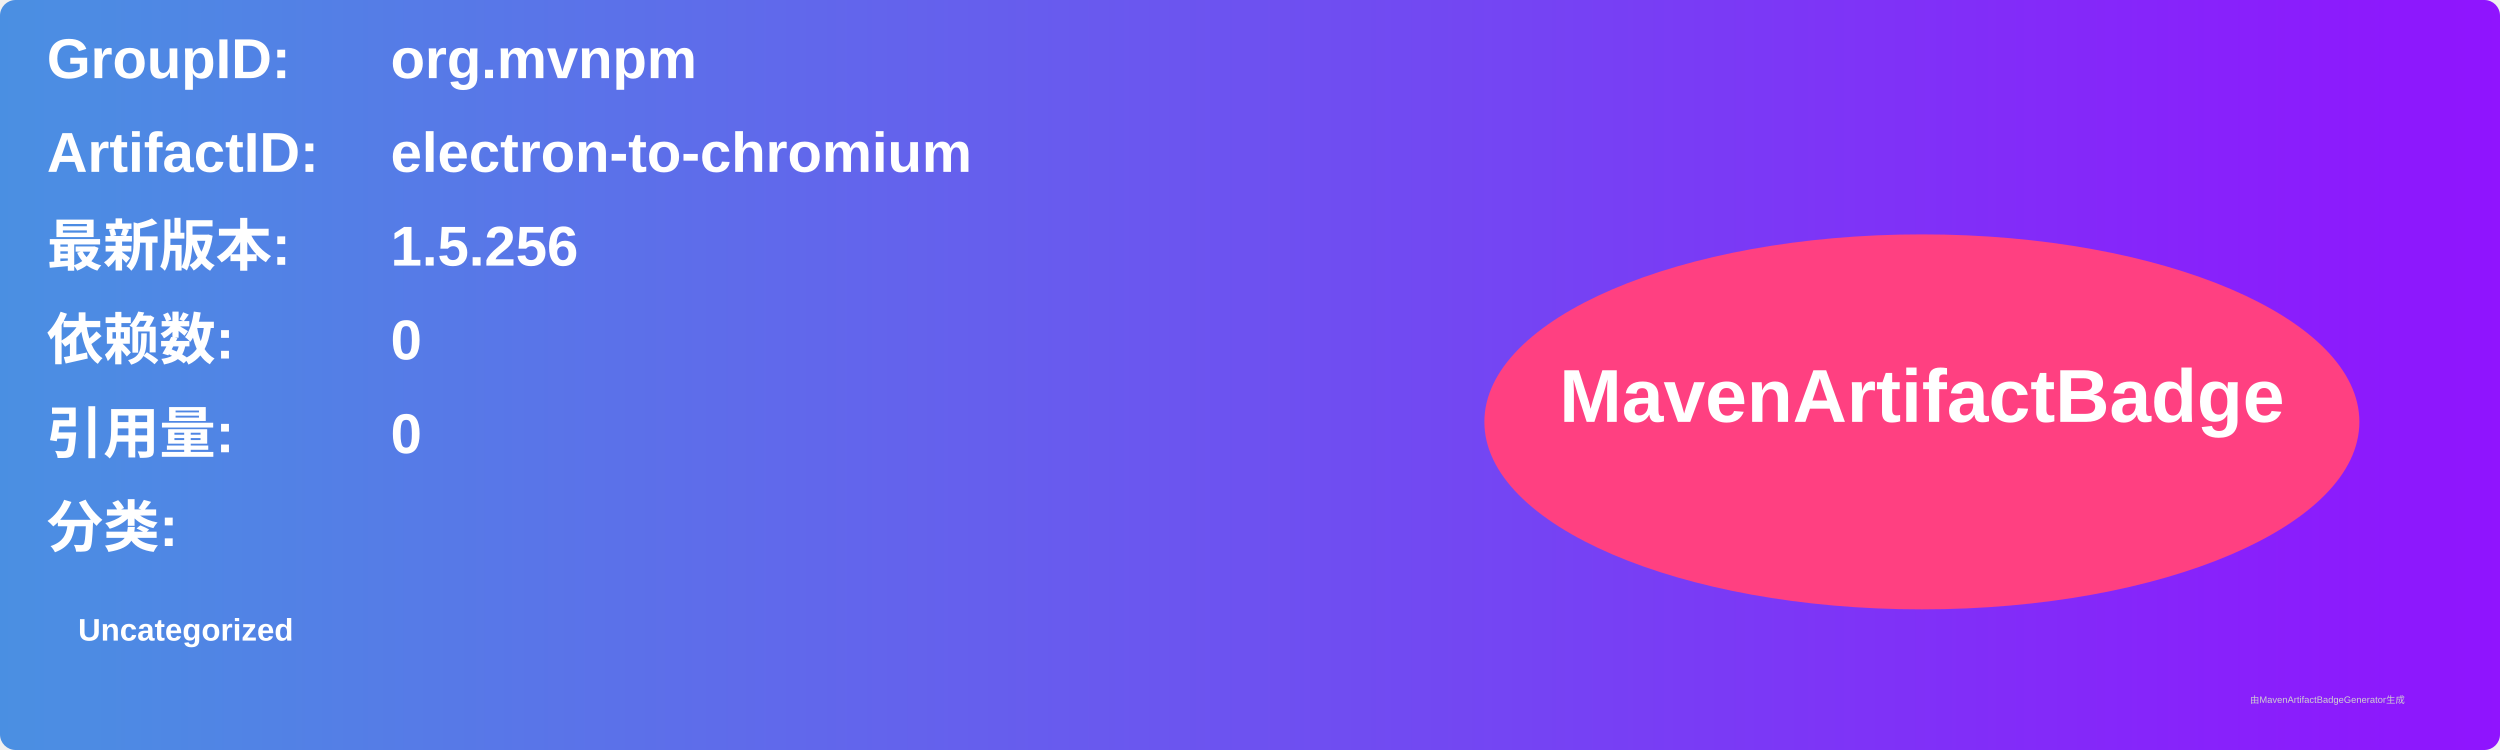
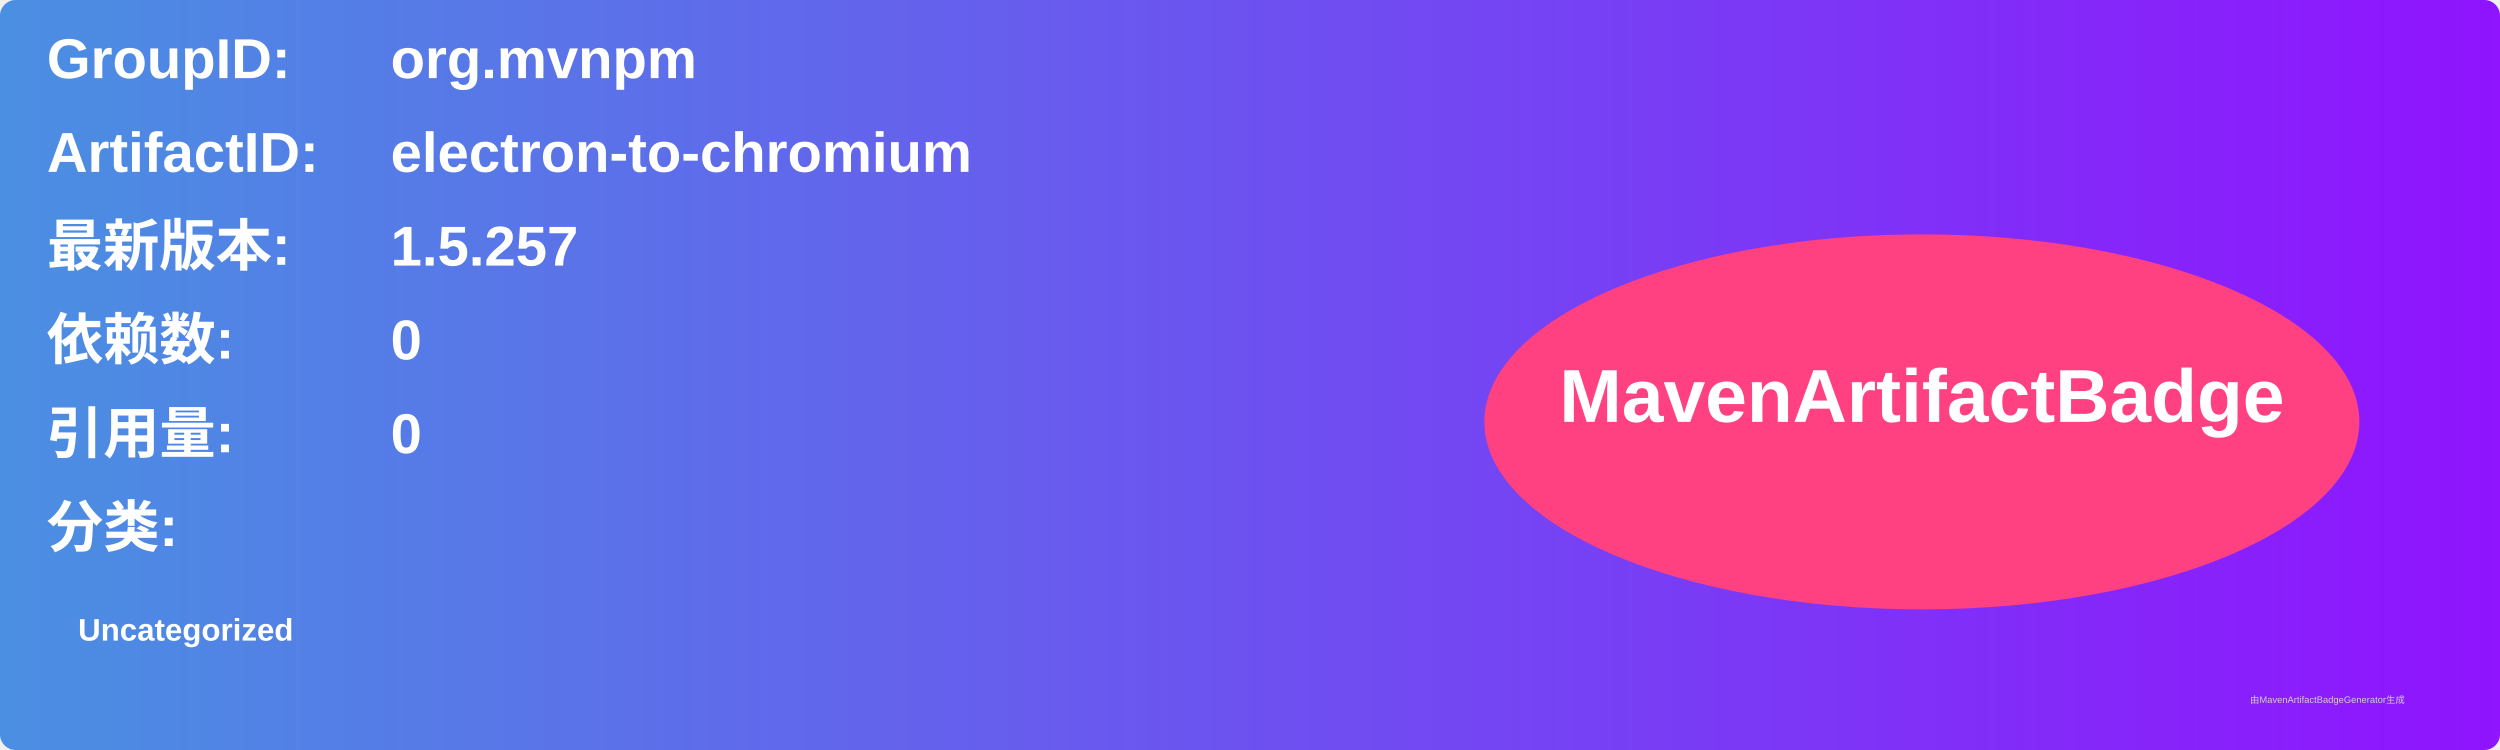
<svg xmlns="http://www.w3.org/2000/svg" width="800" height="240" viewBox="0 0 800 240">
  <linearGradient id="grad" x1="0%" y1="0%" x2="100%" y2="0%">
    <stop offset="0%" stop-color="#4a90e2" />
    <stop offset="100%" stop-color="#9013fe" />
  </linearGradient>
  <rect width="100%" height="100%" rx="5" ry="5" fill="url(#grad)" />
  <g transform="translate(15, 15)">
    <text x="0" y="10" font-family="Arial" font-size="18" fill="white" font-weight="bold" width="260">GroupID:</text>
    <text x="110" y="10" font-family="Arial" font-size="18" fill="white" font-weight="bold" width="460">org.mvnpm</text>
    <text x="0" y="40" font-family="Arial" font-size="18" fill="white" font-weight="bold" width="260">ArtifactID:</text>
    <text x="110" y="40" font-family="Arial" font-size="18" fill="white" font-weight="bold" width="460">electron-to-chromium</text>
    <text x="0" y="70" font-family="Arial" font-size="18" fill="white" font-weight="bold">最新版本:</text>
    <text x="110" y="70" font-family="Arial" font-size="18" fill="white" font-weight="bold">
-       <tspan font-weight="bold">1.5.256</tspan>
+       <tspan font-weight="bold">1.5.257</tspan>
    </text>
    <text x="0" y="100" font-family="Arial" font-size="18" fill="white" font-weight="bold">依赖数: </text>
    <text x="110" y="100" font-family="Arial" font-size="18" fill="white">
      <tspan font-weight="bold">0</tspan>
    </text>
    <text x="0" y="130" font-family="Arial" font-size="18" fill="white" font-weight="bold">引用量: </text>
    <text x="110" y="130" font-family="Arial" font-size="18" fill="white">
      <tspan font-weight="bold">0</tspan>
    </text>
    <text x="0" y="160" font-family="Arial" font-size="18" fill="white" font-weight="bold">分类:</text>
    <text x="10" y="190" font-family="Arial" font-size="10" fill="white">
      <tspan font-weight="bold">Uncategorized</tspan>
    </text>
    <ellipse cx="600" cy="120" rx="140" ry="60" fill="#ff4081" />
    <text x="600" y="120" text-anchor="middle" font-family="Arial" font-size="24" fill="white" font-weight="bold">MavenArtifactBadge</text>
  </g>
  <text x="720" y="225" font-family="Arial" font-size="3" fill="#d0d0d0">由MavenArtifactBadgeGenerator生成</text>
</svg>
